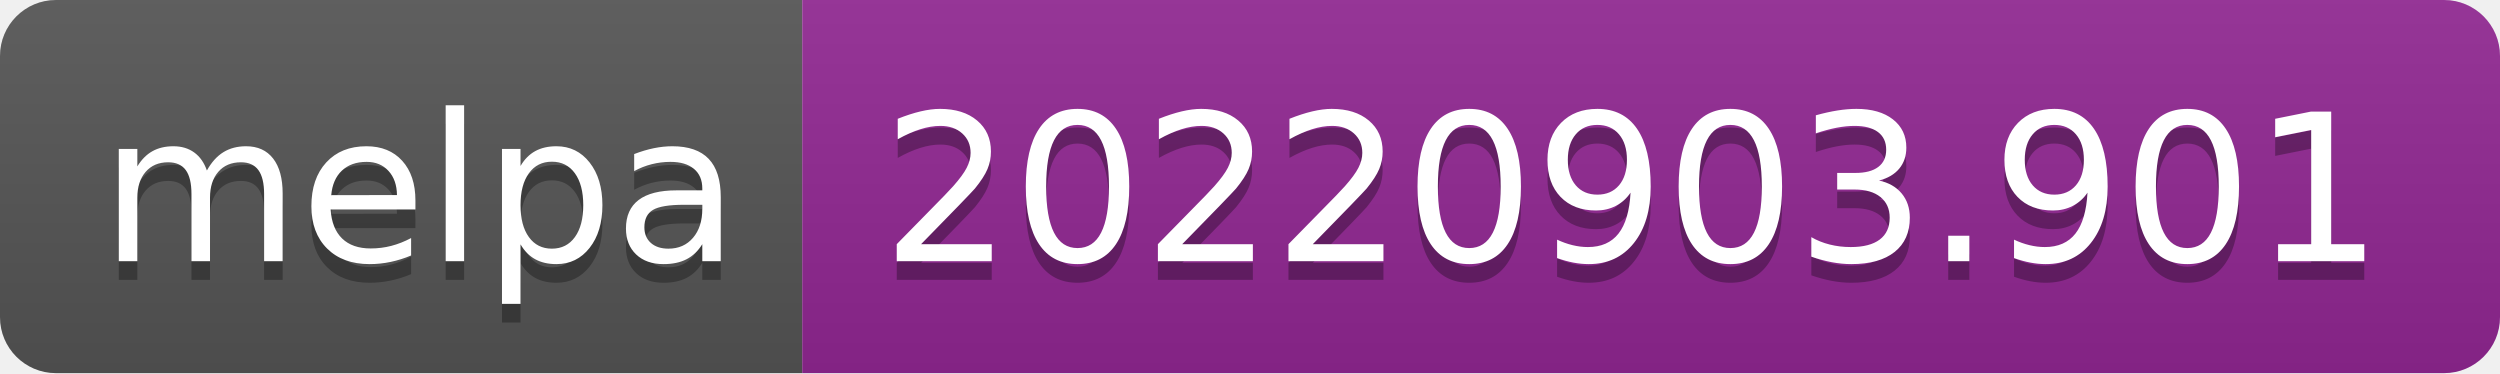
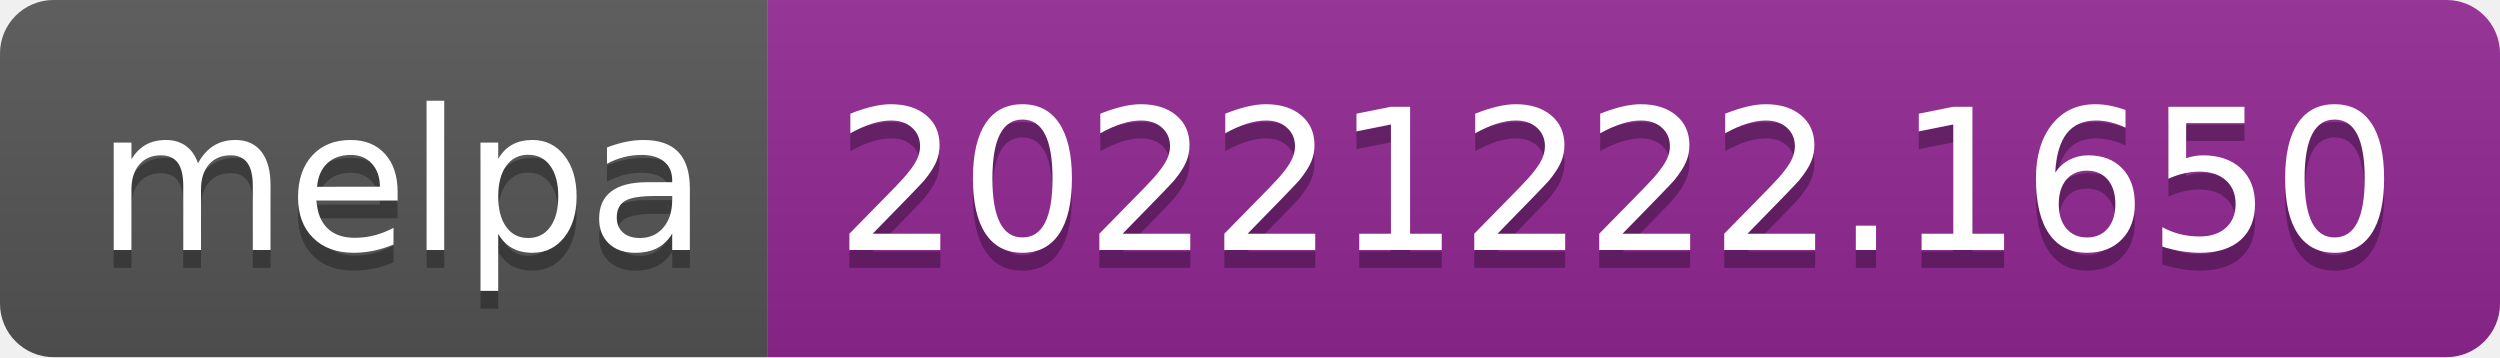
- <svg xmlns="http://www.w3.org/2000/svg" width="134" height="20" role="img" aria-label="melpa: 20220903.901">
+ <svg xmlns="http://www.w3.org/2000/svg" width="140" height="20" role="img" aria-label="melpa: 20221222.1650">
  <linearGradient id="s" x2="0" y2="100%">
    <stop offset="0" stop-color="#bbb" stop-opacity=".1" />
    <stop offset="1" stop-opacity=".1" />
  </linearGradient>
  <clipPath id="r">
-     <rect width="134" height="20" rx="3" fill="#fff" />
+     <rect width="140" height="20" rx="3" fill="#fff" />
  </clipPath>
  <g clip-path="url(#r)">
    <rect width="43" height="20" fill="#555" />
-     <rect x="43" width="91" height="20" fill="#922793" />
-     <rect width="134" height="20" fill="url(#s)" />
+     <rect x="43" width="97" height="20" fill="#922793" />
+     <rect width="140" height="20" fill="url(#s)" />
  </g>
  <g fill="#fff" text-anchor="middle" font-family="Verdana,Geneva,DejaVu Sans,sans-serif" text-rendering="geometricPrecision" font-size="110">
    <text aria-hidden="true" x="225" y="150" fill="#010101" fill-opacity=".3" transform="scale(.1)" textLength="330">melpa</text>
    <text x="225" y="140" transform="scale(.1)" fill="#fff" textLength="330">melpa</text>
-     <text aria-hidden="true" x="875" y="150" fill="#010101" fill-opacity=".3" transform="scale(.1)" textLength="810">20220903.901</text>
-     <text x="875" y="140" transform="scale(.1)" fill="#fff" textLength="810">20220903.901</text>
+     <text aria-hidden="true" x="905" y="150" fill="#010101" fill-opacity=".3" transform="scale(.1)" textLength="870">20221222.1650</text>
+     <text x="905" y="140" transform="scale(.1)" fill="#fff" textLength="870">20221222.1650</text>
  </g>
</svg>
